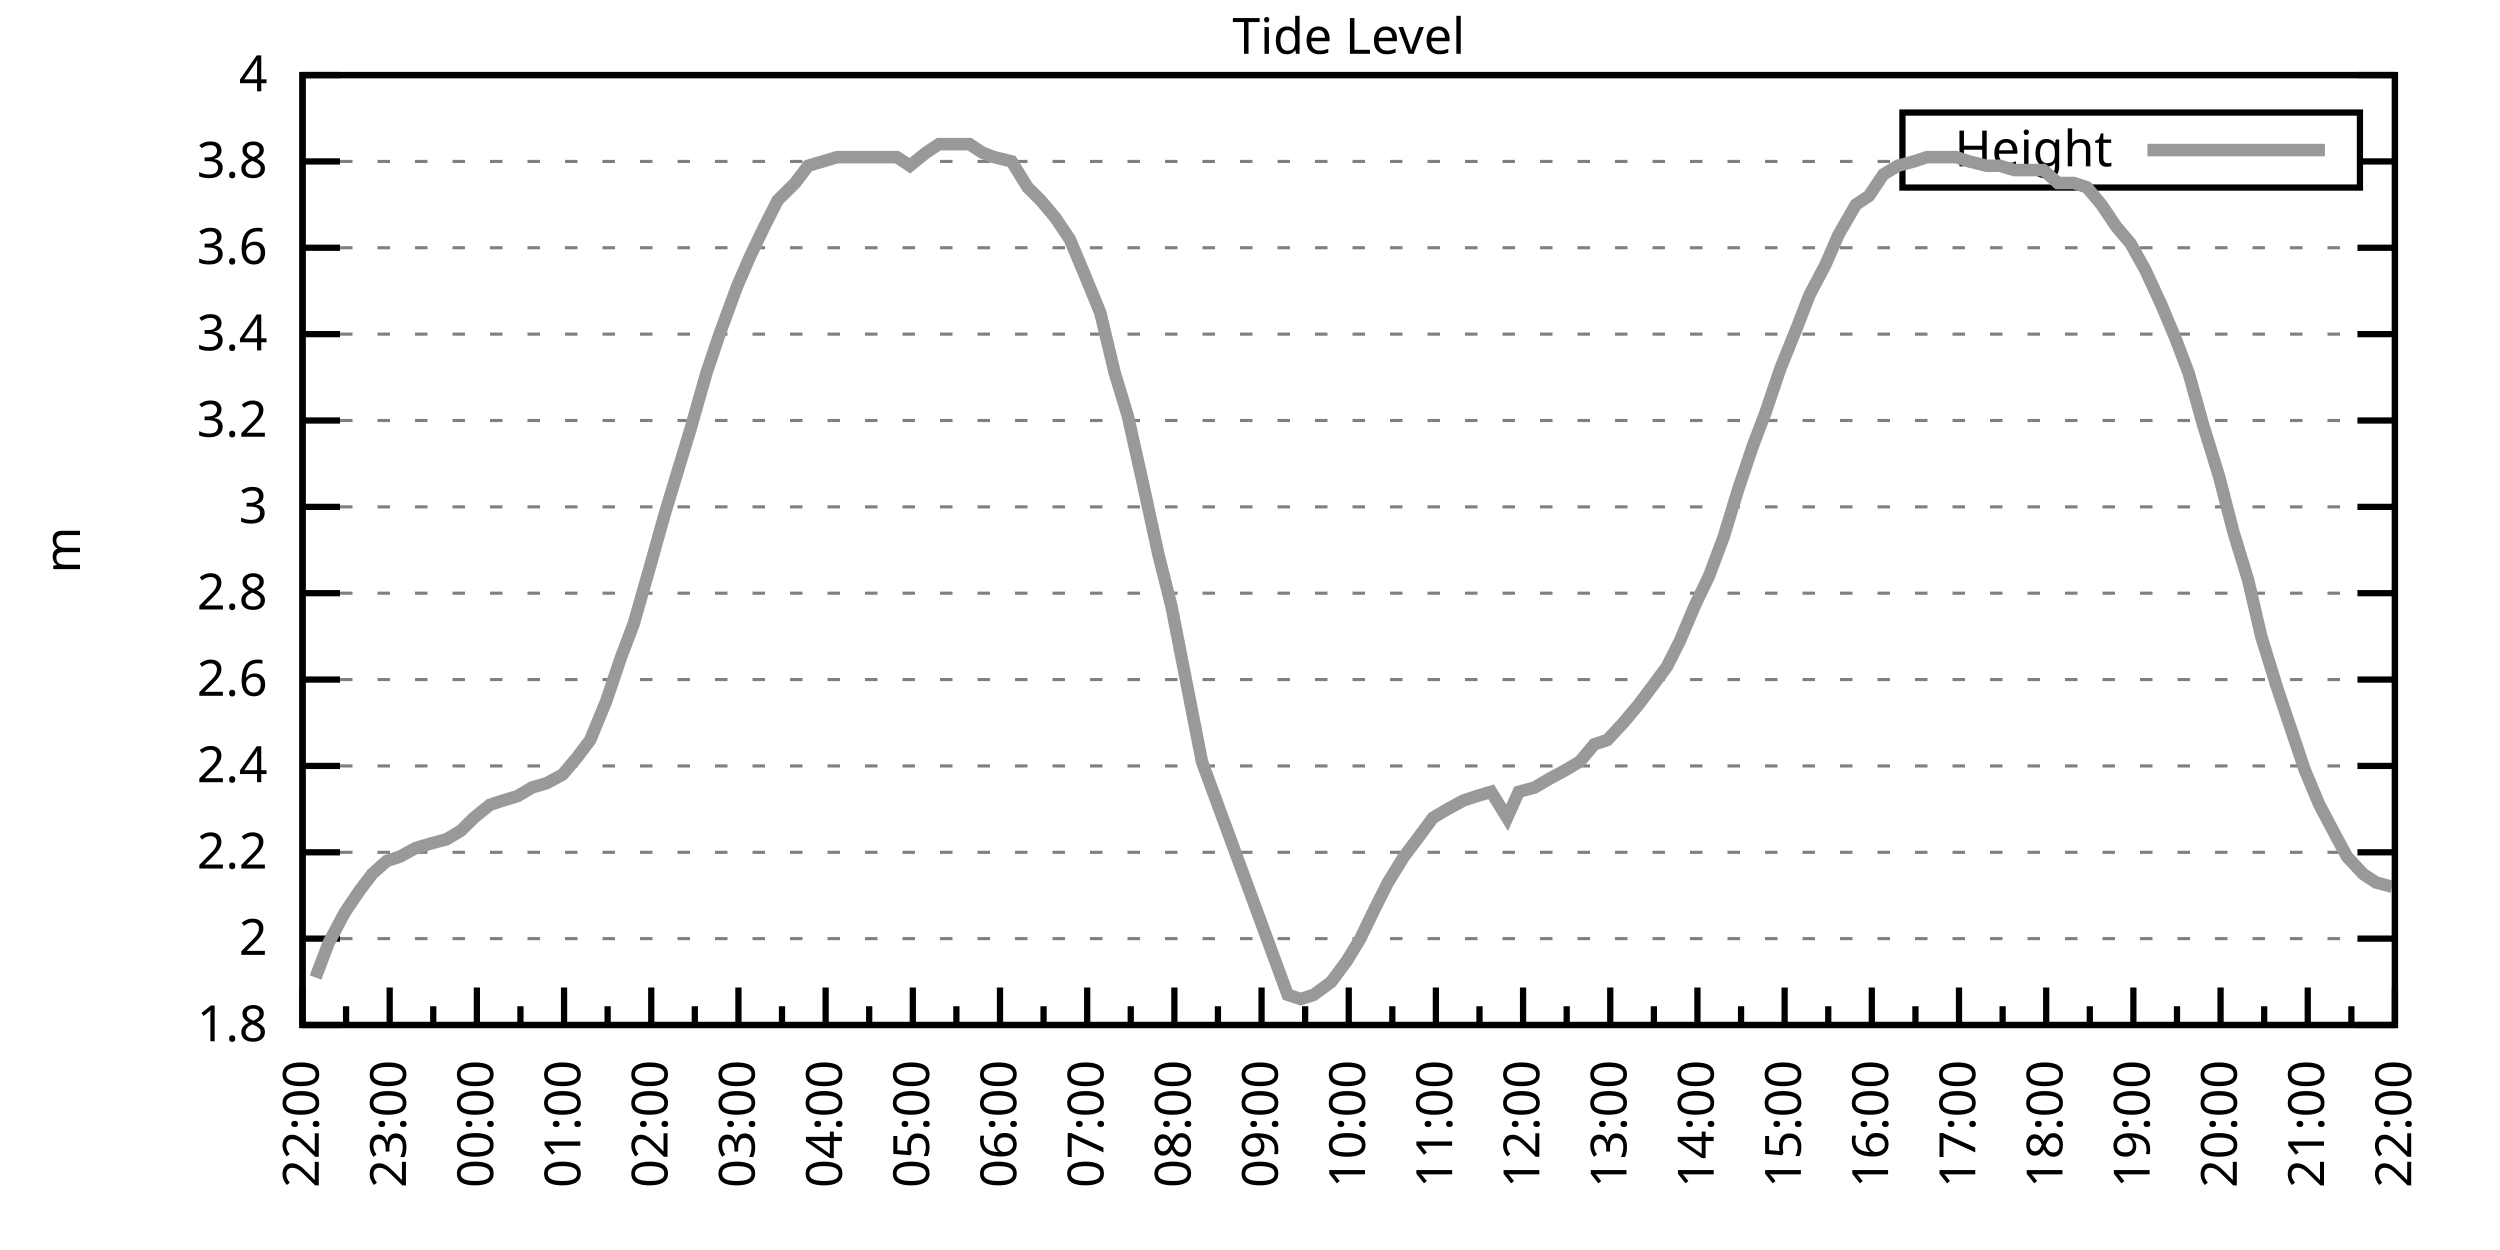
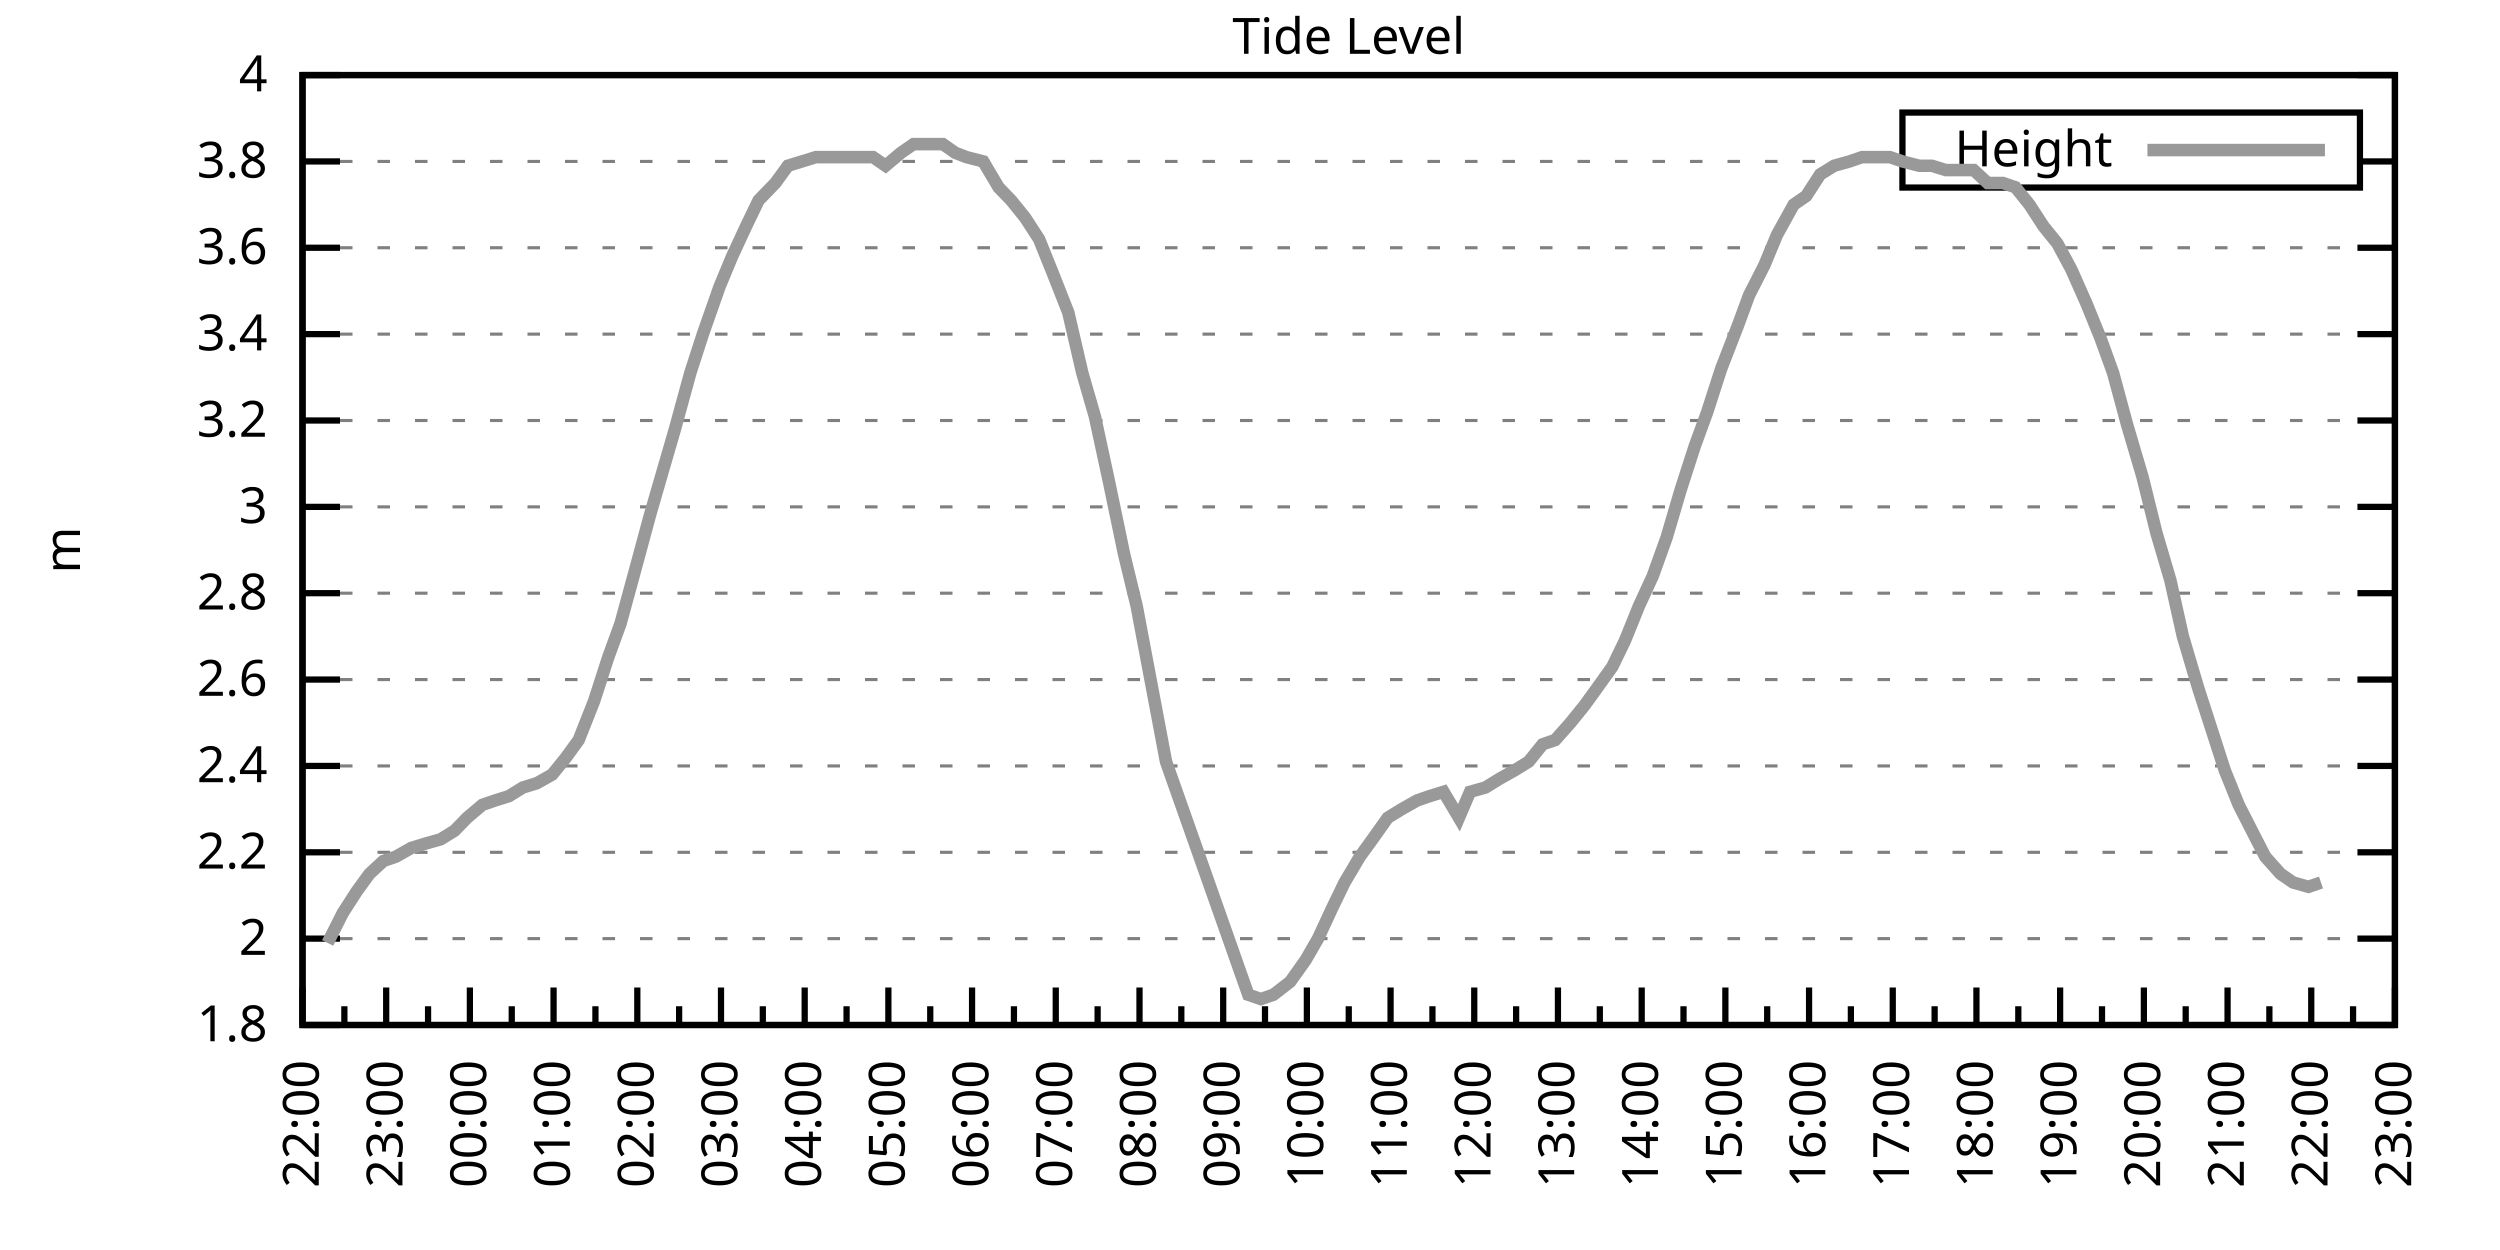
<svg xmlns="http://www.w3.org/2000/svg" xmlns:xlink="http://www.w3.org/1999/xlink" width="400" height="200" viewBox="0 0 400 200">
  <g id="gnuplot_canvas">
    <rect x="0" y="0" width="400" height="200" fill="none" />
    <defs>
      <circle id="gpDot" r="0.5" stroke-width="0.5" stroke="currentColor" />
      <path id="gpPt0" stroke-width="0.333" stroke="currentColor" d="M-1,0 h2 M0,-1 v2" />
      <path id="gpPt1" stroke-width="0.333" stroke="currentColor" d="M-1,-1 L1,1 M1,-1 L-1,1" />
      <path id="gpPt2" stroke-width="0.333" stroke="currentColor" d="M-1,0 L1,0 M0,-1 L0,1 M-1,-1 L1,1 M-1,1 L1,-1" />
      <rect id="gpPt3" stroke-width="0.333" stroke="currentColor" x="-1" y="-1" width="2" height="2" />
      <rect id="gpPt4" stroke-width="0.333" stroke="currentColor" fill="currentColor" x="-1" y="-1" width="2" height="2" />
      <circle id="gpPt5" stroke-width="0.333" stroke="currentColor" cx="0" cy="0" r="1" />
      <use xlink:href="#gpPt5" id="gpPt6" fill="currentColor" stroke="none" />
      <path id="gpPt7" stroke-width="0.333" stroke="currentColor" d="M0,-1.33 L-1.33,0.67 L1.33,0.67 z" />
      <use xlink:href="#gpPt7" id="gpPt8" fill="currentColor" stroke="none" />
      <use xlink:href="#gpPt7" id="gpPt9" stroke="currentColor" transform="rotate(180)" />
      <use xlink:href="#gpPt9" id="gpPt10" fill="currentColor" stroke="none" />
      <use xlink:href="#gpPt3" id="gpPt11" stroke="currentColor" transform="rotate(45)" />
      <use xlink:href="#gpPt11" id="gpPt12" fill="currentColor" stroke="none" />
      <path id="gpPt13" stroke-width="0.333" stroke="currentColor" d="M0,1.330 L1.265,0.411 L0.782,-1.067 L-0.782,-1.076 L-1.265,0.411 z" />
      <use xlink:href="#gpPt13" id="gpPt14" fill="currentColor" stroke="none" />
      <filter id="textbox" filterUnits="objectBoundingBox" x="0" y="0" height="1" width="1">
        <feFlood flood-color="white" flood-opacity="1" result="bgnd" />
        <feComposite in="SourceGraphic" in2="bgnd" operator="atop" />
      </filter>
      <filter id="greybox" filterUnits="objectBoundingBox" x="0" y="0" height="1" width="1">
        <feFlood flood-color="lightgrey" flood-opacity="1" result="grey" />
        <feComposite in="SourceGraphic" in2="grey" operator="atop" />
      </filter>
    </defs>
    <g fill="none" color="white" stroke="currentColor" stroke-width="1.00" stroke-linecap="butt" stroke-linejoin="miter">
</g>
    <g fill="none" color="black" stroke="currentColor" stroke-width="1.00" stroke-linecap="butt" stroke-linejoin="miter">
      <g stroke="none" shape-rendering="crispEdges">
        <polygon fill="rgb(255, 255, 255)" points="48.40,164.00 383.18,164.00 383.18,12.02 48.40,12.02 " />
      </g>
    </g>
    <g fill="none" color="black" stroke="currentColor" stroke-width="1.00" stroke-linecap="butt" stroke-linejoin="miter">
</g>
    <g fill="none" color="black" stroke="black" stroke-width="0.50" stroke-linecap="butt" stroke-linejoin="miter">
</g>
    <g fill="none" color="gray" stroke="currentColor" stroke-width="0.50" stroke-linecap="butt" stroke-linejoin="miter">
      <path stroke="gray" stroke-dasharray="2,4" class="gridline" d="M48.40,164.00 L383.19,164.00  " />
    </g>
    <g fill="none" color="gray" stroke="gray" stroke-width="1.00" stroke-linecap="butt" stroke-linejoin="miter">
</g>
    <g fill="none" color="black" stroke="currentColor" stroke-width="1.00" stroke-linecap="butt" stroke-linejoin="miter">
      <path stroke="black" d="M48.40,164.00 L54.40,164.00 M383.19,164.00 L377.19,164.00  " />
      <g transform="translate(42.80,166.60)" stroke="none" fill="black" font-family="Sans" font-size="8.00" text-anchor="end">
        <text>
          <tspan font-family="Sans"> 1.8</tspan>
        </text>
      </g>
    </g>
    <g fill="none" color="black" stroke="currentColor" stroke-width="1.00" stroke-linecap="butt" stroke-linejoin="miter">
</g>
    <g fill="none" color="black" stroke="black" stroke-width="0.50" stroke-linecap="butt" stroke-linejoin="miter">
</g>
    <g fill="none" color="gray" stroke="currentColor" stroke-width="0.50" stroke-linecap="butt" stroke-linejoin="miter">
      <path stroke="gray" stroke-dasharray="2,4" class="gridline" d="M48.40,150.18 L383.19,150.18  " />
    </g>
    <g fill="none" color="gray" stroke="gray" stroke-width="1.00" stroke-linecap="butt" stroke-linejoin="miter">
</g>
    <g fill="none" color="black" stroke="currentColor" stroke-width="1.00" stroke-linecap="butt" stroke-linejoin="miter">
      <path stroke="black" d="M48.40,150.18 L54.40,150.18 M383.19,150.18 L377.19,150.18  " />
      <g transform="translate(42.80,152.78)" stroke="none" fill="black" font-family="Sans" font-size="8.00" text-anchor="end">
        <text>
          <tspan font-family="Sans"> 2</tspan>
        </text>
      </g>
    </g>
    <g fill="none" color="black" stroke="currentColor" stroke-width="1.00" stroke-linecap="butt" stroke-linejoin="miter">
</g>
    <g fill="none" color="black" stroke="black" stroke-width="0.50" stroke-linecap="butt" stroke-linejoin="miter">
</g>
    <g fill="none" color="gray" stroke="currentColor" stroke-width="0.50" stroke-linecap="butt" stroke-linejoin="miter">
      <path stroke="gray" stroke-dasharray="2,4" class="gridline" d="M48.40,136.37 L383.19,136.37  " />
    </g>
    <g fill="none" color="gray" stroke="gray" stroke-width="1.00" stroke-linecap="butt" stroke-linejoin="miter">
</g>
    <g fill="none" color="black" stroke="currentColor" stroke-width="1.00" stroke-linecap="butt" stroke-linejoin="miter">
      <path stroke="black" d="M48.40,136.37 L54.40,136.37 M383.19,136.37 L377.19,136.37  " />
      <g transform="translate(42.80,138.97)" stroke="none" fill="black" font-family="Sans" font-size="8.00" text-anchor="end">
        <text>
          <tspan font-family="Sans"> 2.2</tspan>
        </text>
      </g>
    </g>
    <g fill="none" color="black" stroke="currentColor" stroke-width="1.00" stroke-linecap="butt" stroke-linejoin="miter">
</g>
    <g fill="none" color="black" stroke="black" stroke-width="0.50" stroke-linecap="butt" stroke-linejoin="miter">
</g>
    <g fill="none" color="gray" stroke="currentColor" stroke-width="0.50" stroke-linecap="butt" stroke-linejoin="miter">
      <path stroke="gray" stroke-dasharray="2,4" class="gridline" d="M48.40,122.55 L383.19,122.55  " />
    </g>
    <g fill="none" color="gray" stroke="gray" stroke-width="1.00" stroke-linecap="butt" stroke-linejoin="miter">
</g>
    <g fill="none" color="black" stroke="currentColor" stroke-width="1.00" stroke-linecap="butt" stroke-linejoin="miter">
      <path stroke="black" d="M48.40,122.55 L54.40,122.55 M383.19,122.55 L377.19,122.55  " />
      <g transform="translate(42.80,125.15)" stroke="none" fill="black" font-family="Sans" font-size="8.00" text-anchor="end">
        <text>
          <tspan font-family="Sans"> 2.4</tspan>
        </text>
      </g>
    </g>
    <g fill="none" color="black" stroke="currentColor" stroke-width="1.00" stroke-linecap="butt" stroke-linejoin="miter">
</g>
    <g fill="none" color="black" stroke="black" stroke-width="0.50" stroke-linecap="butt" stroke-linejoin="miter">
</g>
    <g fill="none" color="gray" stroke="currentColor" stroke-width="0.50" stroke-linecap="butt" stroke-linejoin="miter">
      <path stroke="gray" stroke-dasharray="2,4" class="gridline" d="M48.40,108.73 L383.19,108.73  " />
    </g>
    <g fill="none" color="gray" stroke="gray" stroke-width="1.00" stroke-linecap="butt" stroke-linejoin="miter">
</g>
    <g fill="none" color="black" stroke="currentColor" stroke-width="1.00" stroke-linecap="butt" stroke-linejoin="miter">
      <path stroke="black" d="M48.40,108.73 L54.40,108.73 M383.19,108.73 L377.19,108.73  " />
      <g transform="translate(42.80,111.33)" stroke="none" fill="black" font-family="Sans" font-size="8.00" text-anchor="end">
        <text>
          <tspan font-family="Sans"> 2.6</tspan>
        </text>
      </g>
    </g>
    <g fill="none" color="black" stroke="currentColor" stroke-width="1.00" stroke-linecap="butt" stroke-linejoin="miter">
</g>
    <g fill="none" color="black" stroke="black" stroke-width="0.50" stroke-linecap="butt" stroke-linejoin="miter">
</g>
    <g fill="none" color="gray" stroke="currentColor" stroke-width="0.50" stroke-linecap="butt" stroke-linejoin="miter">
      <path stroke="gray" stroke-dasharray="2,4" class="gridline" d="M48.40,94.91 L383.19,94.91  " />
    </g>
    <g fill="none" color="gray" stroke="gray" stroke-width="1.00" stroke-linecap="butt" stroke-linejoin="miter">
</g>
    <g fill="none" color="black" stroke="currentColor" stroke-width="1.00" stroke-linecap="butt" stroke-linejoin="miter">
      <path stroke="black" d="M48.40,94.91 L54.40,94.91 M383.19,94.91 L377.19,94.91  " />
      <g transform="translate(42.80,97.51)" stroke="none" fill="black" font-family="Sans" font-size="8.00" text-anchor="end">
        <text>
          <tspan font-family="Sans"> 2.8</tspan>
        </text>
      </g>
    </g>
    <g fill="none" color="black" stroke="currentColor" stroke-width="1.00" stroke-linecap="butt" stroke-linejoin="miter">
</g>
    <g fill="none" color="black" stroke="black" stroke-width="0.50" stroke-linecap="butt" stroke-linejoin="miter">
</g>
    <g fill="none" color="gray" stroke="currentColor" stroke-width="0.50" stroke-linecap="butt" stroke-linejoin="miter">
      <path stroke="gray" stroke-dasharray="2,4" class="gridline" d="M48.40,81.10 L383.19,81.10  " />
    </g>
    <g fill="none" color="gray" stroke="gray" stroke-width="1.00" stroke-linecap="butt" stroke-linejoin="miter">
</g>
    <g fill="none" color="black" stroke="currentColor" stroke-width="1.00" stroke-linecap="butt" stroke-linejoin="miter">
      <path stroke="black" d="M48.40,81.10 L54.40,81.10 M383.19,81.10 L377.19,81.10  " />
      <g transform="translate(42.80,83.70)" stroke="none" fill="black" font-family="Sans" font-size="8.00" text-anchor="end">
        <text>
          <tspan font-family="Sans"> 3</tspan>
        </text>
      </g>
    </g>
    <g fill="none" color="black" stroke="currentColor" stroke-width="1.00" stroke-linecap="butt" stroke-linejoin="miter">
</g>
    <g fill="none" color="black" stroke="black" stroke-width="0.50" stroke-linecap="butt" stroke-linejoin="miter">
</g>
    <g fill="none" color="gray" stroke="currentColor" stroke-width="0.50" stroke-linecap="butt" stroke-linejoin="miter">
      <path stroke="gray" stroke-dasharray="2,4" class="gridline" d="M48.40,67.28 L383.19,67.28  " />
    </g>
    <g fill="none" color="gray" stroke="gray" stroke-width="1.00" stroke-linecap="butt" stroke-linejoin="miter">
</g>
    <g fill="none" color="black" stroke="currentColor" stroke-width="1.00" stroke-linecap="butt" stroke-linejoin="miter">
      <path stroke="black" d="M48.40,67.28 L54.40,67.28 M383.19,67.28 L377.19,67.28  " />
      <g transform="translate(42.80,69.88)" stroke="none" fill="black" font-family="Sans" font-size="8.00" text-anchor="end">
        <text>
          <tspan font-family="Sans"> 3.2</tspan>
        </text>
      </g>
    </g>
    <g fill="none" color="black" stroke="currentColor" stroke-width="1.00" stroke-linecap="butt" stroke-linejoin="miter">
</g>
    <g fill="none" color="black" stroke="black" stroke-width="0.50" stroke-linecap="butt" stroke-linejoin="miter">
</g>
    <g fill="none" color="gray" stroke="currentColor" stroke-width="0.50" stroke-linecap="butt" stroke-linejoin="miter">
      <path stroke="gray" stroke-dasharray="2,4" class="gridline" d="M48.40,53.46 L383.19,53.46  " />
    </g>
    <g fill="none" color="gray" stroke="gray" stroke-width="1.00" stroke-linecap="butt" stroke-linejoin="miter">
</g>
    <g fill="none" color="black" stroke="currentColor" stroke-width="1.00" stroke-linecap="butt" stroke-linejoin="miter">
      <path stroke="black" d="M48.40,53.46 L54.40,53.46 M383.19,53.46 L377.19,53.46  " />
      <g transform="translate(42.80,56.06)" stroke="none" fill="black" font-family="Sans" font-size="8.00" text-anchor="end">
        <text>
          <tspan font-family="Sans"> 3.4</tspan>
        </text>
      </g>
    </g>
    <g fill="none" color="black" stroke="currentColor" stroke-width="1.00" stroke-linecap="butt" stroke-linejoin="miter">
</g>
    <g fill="none" color="black" stroke="black" stroke-width="0.50" stroke-linecap="butt" stroke-linejoin="miter">
</g>
    <g fill="none" color="gray" stroke="currentColor" stroke-width="0.50" stroke-linecap="butt" stroke-linejoin="miter">
      <path stroke="gray" stroke-dasharray="2,4" class="gridline" d="M48.40,39.64 L383.19,39.64  " />
    </g>
    <g fill="none" color="gray" stroke="gray" stroke-width="1.00" stroke-linecap="butt" stroke-linejoin="miter">
</g>
    <g fill="none" color="black" stroke="currentColor" stroke-width="1.00" stroke-linecap="butt" stroke-linejoin="miter">
      <path stroke="black" d="M48.40,39.64 L54.40,39.64 M383.19,39.64 L377.19,39.64  " />
      <g transform="translate(42.80,42.24)" stroke="none" fill="black" font-family="Sans" font-size="8.00" text-anchor="end">
        <text>
          <tspan font-family="Sans"> 3.6</tspan>
        </text>
      </g>
    </g>
    <g fill="none" color="black" stroke="currentColor" stroke-width="1.00" stroke-linecap="butt" stroke-linejoin="miter">
</g>
    <g fill="none" color="black" stroke="black" stroke-width="0.50" stroke-linecap="butt" stroke-linejoin="miter">
</g>
    <g fill="none" color="gray" stroke="currentColor" stroke-width="0.50" stroke-linecap="butt" stroke-linejoin="miter">
      <path stroke="gray" stroke-dasharray="2,4" class="gridline" d="M48.40,25.83 L304.39,25.83 M377.59,25.83 L383.19,25.83  " />
    </g>
    <g fill="none" color="gray" stroke="gray" stroke-width="1.00" stroke-linecap="butt" stroke-linejoin="miter">
</g>
    <g fill="none" color="black" stroke="currentColor" stroke-width="1.00" stroke-linecap="butt" stroke-linejoin="miter">
      <path stroke="black" d="M48.40,25.83 L54.40,25.83 M383.19,25.83 L377.19,25.83  " />
      <g transform="translate(42.80,28.43)" stroke="none" fill="black" font-family="Sans" font-size="8.00" text-anchor="end">
        <text>
          <tspan font-family="Sans"> 3.8</tspan>
        </text>
      </g>
    </g>
    <g fill="none" color="black" stroke="currentColor" stroke-width="1.00" stroke-linecap="butt" stroke-linejoin="miter">
</g>
    <g fill="none" color="black" stroke="black" stroke-width="0.50" stroke-linecap="butt" stroke-linejoin="miter">
</g>
    <g fill="none" color="gray" stroke="currentColor" stroke-width="0.50" stroke-linecap="butt" stroke-linejoin="miter">
      <path stroke="gray" stroke-dasharray="2,4" class="gridline" d="M48.40,12.01 L383.19,12.01  " />
    </g>
    <g fill="none" color="gray" stroke="gray" stroke-width="1.00" stroke-linecap="butt" stroke-linejoin="miter">
</g>
    <g fill="none" color="black" stroke="currentColor" stroke-width="1.00" stroke-linecap="butt" stroke-linejoin="miter">
      <path stroke="black" d="M48.40,12.01 L54.40,12.01 M383.19,12.01 L377.19,12.01  " />
      <g transform="translate(42.80,14.61)" stroke="none" fill="black" font-family="Sans" font-size="8.00" text-anchor="end">
        <text>
          <tspan font-family="Sans"> 4</tspan>
        </text>
      </g>
    </g>
    <g fill="none" color="black" stroke="currentColor" stroke-width="1.00" stroke-linecap="butt" stroke-linejoin="miter">
      <path stroke="black" d="M48.40,164.00 L48.40,158.00  " />
      <g transform="translate(51.00,169.60) rotate(270)" stroke="none" fill="black" font-family="Sans" font-size="8.00" text-anchor="end">
        <text>
          <tspan font-family="Sans">22:00</tspan>
        </text>
      </g>
    </g>
    <g fill="none" color="black" stroke="currentColor" stroke-width="1.00" stroke-linecap="butt" stroke-linejoin="miter">
-       <path stroke="black" d="M55.37,164.00 L55.37,161.00 M62.35,164.00 L62.35,158.00  " />
-       <g transform="translate(64.95,169.60) rotate(270)" stroke="none" fill="black" font-family="Sans" font-size="8.00" text-anchor="end">
+       <path stroke="black" d="M55.10,164.00 L55.10,161.00 M61.79,164.00 L61.79,158.00  " />
+       <g transform="translate(64.39,169.60) rotate(270)" stroke="none" fill="black" font-family="Sans" font-size="8.00" text-anchor="end">
        <text>
          <tspan font-family="Sans">23:00</tspan>
        </text>
      </g>
    </g>
    <g fill="none" color="black" stroke="currentColor" stroke-width="1.00" stroke-linecap="butt" stroke-linejoin="miter">
-       <path stroke="black" d="M69.32,164.00 L69.32,161.00 M76.30,164.00 L76.30,158.00  " />
-       <g transform="translate(78.90,169.60) rotate(270)" stroke="none" fill="black" font-family="Sans" font-size="8.00" text-anchor="end">
+       <path stroke="black" d="M68.49,164.00 L68.49,161.00 M75.18,164.00 L75.18,158.00  " />
+       <g transform="translate(77.78,169.60) rotate(270)" stroke="none" fill="black" font-family="Sans" font-size="8.00" text-anchor="end">
        <text>
          <tspan font-family="Sans">00:00</tspan>
        </text>
      </g>
    </g>
    <g fill="none" color="black" stroke="currentColor" stroke-width="1.00" stroke-linecap="butt" stroke-linejoin="miter">
-       <path stroke="black" d="M83.27,164.00 L83.27,161.00 M90.25,164.00 L90.25,158.00  " />
-       <g transform="translate(92.85,169.60) rotate(270)" stroke="none" fill="black" font-family="Sans" font-size="8.00" text-anchor="end">
+       <path stroke="black" d="M81.88,164.00 L81.88,161.00 M88.57,164.00 L88.57,158.00  " />
+       <g transform="translate(91.17,169.60) rotate(270)" stroke="none" fill="black" font-family="Sans" font-size="8.00" text-anchor="end">
        <text>
          <tspan font-family="Sans">01:00</tspan>
        </text>
      </g>
    </g>
    <g fill="none" color="black" stroke="currentColor" stroke-width="1.00" stroke-linecap="butt" stroke-linejoin="miter">
-       <path stroke="black" d="M97.22,164.00 L97.22,161.00 M104.20,164.00 L104.20,158.00  " />
-       <g transform="translate(106.80,169.60) rotate(270)" stroke="none" fill="black" font-family="Sans" font-size="8.00" text-anchor="end">
+       <path stroke="black" d="M95.27,164.00 L95.27,161.00 M101.97,164.00 L101.97,158.00  " />
+       <g transform="translate(104.57,169.60) rotate(270)" stroke="none" fill="black" font-family="Sans" font-size="8.00" text-anchor="end">
        <text>
          <tspan font-family="Sans">02:00</tspan>
        </text>
      </g>
    </g>
    <g fill="none" color="black" stroke="currentColor" stroke-width="1.00" stroke-linecap="butt" stroke-linejoin="miter">
-       <path stroke="black" d="M111.17,164.00 L111.17,161.00 M118.15,164.00 L118.15,158.00  " />
-       <g transform="translate(120.75,169.60) rotate(270)" stroke="none" fill="black" font-family="Sans" font-size="8.00" text-anchor="end">
+       <path stroke="black" d="M108.66,164.00 L108.66,161.00 M115.36,164.00 L115.36,158.00  " />
+       <g transform="translate(117.96,169.60) rotate(270)" stroke="none" fill="black" font-family="Sans" font-size="8.00" text-anchor="end">
        <text>
          <tspan font-family="Sans">03:00</tspan>
        </text>
      </g>
    </g>
    <g fill="none" color="black" stroke="currentColor" stroke-width="1.00" stroke-linecap="butt" stroke-linejoin="miter">
-       <path stroke="black" d="M125.12,164.00 L125.12,161.00 M132.10,164.00 L132.10,158.00  " />
-       <g transform="translate(134.70,169.60) rotate(270)" stroke="none" fill="black" font-family="Sans" font-size="8.00" text-anchor="end">
+       <path stroke="black" d="M122.05,164.00 L122.05,161.00 M128.75,164.00 L128.75,158.00  " />
+       <g transform="translate(131.35,169.60) rotate(270)" stroke="none" fill="black" font-family="Sans" font-size="8.00" text-anchor="end">
        <text>
          <tspan font-family="Sans">04:00</tspan>
        </text>
      </g>
    </g>
    <g fill="none" color="black" stroke="currentColor" stroke-width="1.00" stroke-linecap="butt" stroke-linejoin="miter">
-       <path stroke="black" d="M139.07,164.00 L139.07,161.00 M146.05,164.00 L146.05,158.00  " />
-       <g transform="translate(148.65,169.60) rotate(270)" stroke="none" fill="black" font-family="Sans" font-size="8.00" text-anchor="end">
+       <path stroke="black" d="M135.45,164.00 L135.45,161.00 M142.14,164.00 L142.14,158.00  " />
+       <g transform="translate(144.74,169.60) rotate(270)" stroke="none" fill="black" font-family="Sans" font-size="8.00" text-anchor="end">
        <text>
          <tspan font-family="Sans">05:00</tspan>
        </text>
      </g>
    </g>
    <g fill="none" color="black" stroke="currentColor" stroke-width="1.00" stroke-linecap="butt" stroke-linejoin="miter">
-       <path stroke="black" d="M153.02,164.00 L153.02,161.00 M160.00,164.00 L160.00,158.00  " />
-       <g transform="translate(162.60,169.60) rotate(270)" stroke="none" fill="black" font-family="Sans" font-size="8.00" text-anchor="end">
+       <path stroke="black" d="M148.84,164.00 L148.84,161.00 M155.53,164.00 L155.53,158.00  " />
+       <g transform="translate(158.13,169.60) rotate(270)" stroke="none" fill="black" font-family="Sans" font-size="8.00" text-anchor="end">
        <text>
          <tspan font-family="Sans">06:00</tspan>
        </text>
      </g>
    </g>
    <g fill="none" color="black" stroke="currentColor" stroke-width="1.00" stroke-linecap="butt" stroke-linejoin="miter">
-       <path stroke="black" d="M166.97,164.00 L166.97,161.00 M173.95,164.00 L173.95,158.00  " />
-       <g transform="translate(176.55,169.60) rotate(270)" stroke="none" fill="black" font-family="Sans" font-size="8.00" text-anchor="end">
+       <path stroke="black" d="M162.23,164.00 L162.23,161.00 M168.92,164.00 L168.92,158.00  " />
+       <g transform="translate(171.52,169.60) rotate(270)" stroke="none" fill="black" font-family="Sans" font-size="8.00" text-anchor="end">
        <text>
          <tspan font-family="Sans">07:00</tspan>
        </text>
      </g>
    </g>
    <g fill="none" color="black" stroke="currentColor" stroke-width="1.00" stroke-linecap="butt" stroke-linejoin="miter">
-       <path stroke="black" d="M180.92,164.00 L180.92,161.00 M187.90,164.00 L187.90,158.00  " />
-       <g transform="translate(190.50,169.60) rotate(270)" stroke="none" fill="black" font-family="Sans" font-size="8.00" text-anchor="end">
+       <path stroke="black" d="M175.62,164.00 L175.62,161.00 M182.32,164.00 L182.32,158.00  " />
+       <g transform="translate(184.92,169.60) rotate(270)" stroke="none" fill="black" font-family="Sans" font-size="8.00" text-anchor="end">
        <text>
          <tspan font-family="Sans">08:00</tspan>
        </text>
      </g>
    </g>
    <g fill="none" color="black" stroke="currentColor" stroke-width="1.00" stroke-linecap="butt" stroke-linejoin="miter">
-       <path stroke="black" d="M194.87,164.00 L194.87,161.00 M201.85,164.00 L201.85,158.00  " />
-       <g transform="translate(204.45,169.60) rotate(270)" stroke="none" fill="black" font-family="Sans" font-size="8.00" text-anchor="end">
+       <path stroke="black" d="M189.01,164.00 L189.01,161.00 M195.71,164.00 L195.71,158.00  " />
+       <g transform="translate(198.31,169.60) rotate(270)" stroke="none" fill="black" font-family="Sans" font-size="8.00" text-anchor="end">
        <text>
          <tspan font-family="Sans">09:00</tspan>
        </text>
      </g>
    </g>
    <g fill="none" color="black" stroke="currentColor" stroke-width="1.00" stroke-linecap="butt" stroke-linejoin="miter">
-       <path stroke="black" d="M208.82,164.00 L208.82,161.00 M215.80,164.00 L215.80,158.00  " />
-       <g transform="translate(218.40,169.60) rotate(270)" stroke="none" fill="black" font-family="Sans" font-size="8.00" text-anchor="end">
+       <path stroke="black" d="M202.40,164.00 L202.40,161.00 M209.10,164.00 L209.10,158.00  " />
+       <g transform="translate(211.70,169.60) rotate(270)" stroke="none" fill="black" font-family="Sans" font-size="8.00" text-anchor="end">
        <text>
          <tspan font-family="Sans">10:00</tspan>
        </text>
      </g>
    </g>
    <g fill="none" color="black" stroke="currentColor" stroke-width="1.00" stroke-linecap="butt" stroke-linejoin="miter">
-       <path stroke="black" d="M222.77,164.00 L222.77,161.00 M229.74,164.00 L229.74,158.00  " />
-       <g transform="translate(232.34,169.60) rotate(270)" stroke="none" fill="black" font-family="Sans" font-size="8.00" text-anchor="end">
+       <path stroke="black" d="M215.80,164.00 L215.80,161.00 M222.49,164.00 L222.49,158.00  " />
+       <g transform="translate(225.09,169.60) rotate(270)" stroke="none" fill="black" font-family="Sans" font-size="8.00" text-anchor="end">
        <text>
          <tspan font-family="Sans">11:00</tspan>
        </text>
      </g>
    </g>
    <g fill="none" color="black" stroke="currentColor" stroke-width="1.00" stroke-linecap="butt" stroke-linejoin="miter">
-       <path stroke="black" d="M236.72,164.00 L236.72,161.00 M243.69,164.00 L243.69,158.00  " />
-       <g transform="translate(246.29,169.60) rotate(270)" stroke="none" fill="black" font-family="Sans" font-size="8.00" text-anchor="end">
+       <path stroke="black" d="M229.19,164.00 L229.19,161.00 M235.88,164.00 L235.88,158.00  " />
+       <g transform="translate(238.48,169.60) rotate(270)" stroke="none" fill="black" font-family="Sans" font-size="8.00" text-anchor="end">
        <text>
          <tspan font-family="Sans">12:00</tspan>
        </text>
      </g>
    </g>
    <g fill="none" color="black" stroke="currentColor" stroke-width="1.00" stroke-linecap="butt" stroke-linejoin="miter">
-       <path stroke="black" d="M250.67,164.00 L250.67,161.00 M257.64,164.00 L257.64,158.00  " />
-       <g transform="translate(260.24,169.60) rotate(270)" stroke="none" fill="black" font-family="Sans" font-size="8.00" text-anchor="end">
+       <path stroke="black" d="M242.58,164.00 L242.58,161.00 M249.27,164.00 L249.27,158.00  " />
+       <g transform="translate(251.87,169.60) rotate(270)" stroke="none" fill="black" font-family="Sans" font-size="8.00" text-anchor="end">
        <text>
          <tspan font-family="Sans">13:00</tspan>
        </text>
      </g>
    </g>
    <g fill="none" color="black" stroke="currentColor" stroke-width="1.00" stroke-linecap="butt" stroke-linejoin="miter">
-       <path stroke="black" d="M264.62,164.00 L264.62,161.00 M271.59,164.00 L271.59,158.00  " />
-       <g transform="translate(274.19,169.60) rotate(270)" stroke="none" fill="black" font-family="Sans" font-size="8.00" text-anchor="end">
+       <path stroke="black" d="M255.97,164.00 L255.97,161.00 M262.67,164.00 L262.67,158.00  " />
+       <g transform="translate(265.27,169.60) rotate(270)" stroke="none" fill="black" font-family="Sans" font-size="8.00" text-anchor="end">
        <text>
          <tspan font-family="Sans">14:00</tspan>
        </text>
      </g>
    </g>
    <g fill="none" color="black" stroke="currentColor" stroke-width="1.00" stroke-linecap="butt" stroke-linejoin="miter">
-       <path stroke="black" d="M278.57,164.00 L278.57,161.00 M285.54,164.00 L285.54,158.00  " />
-       <g transform="translate(288.14,169.60) rotate(270)" stroke="none" fill="black" font-family="Sans" font-size="8.00" text-anchor="end">
+       <path stroke="black" d="M269.36,164.00 L269.36,161.00 M276.06,164.00 L276.06,158.00  " />
+       <g transform="translate(278.66,169.60) rotate(270)" stroke="none" fill="black" font-family="Sans" font-size="8.00" text-anchor="end">
        <text>
          <tspan font-family="Sans">15:00</tspan>
        </text>
      </g>
    </g>
    <g fill="none" color="black" stroke="currentColor" stroke-width="1.00" stroke-linecap="butt" stroke-linejoin="miter">
-       <path stroke="black" d="M292.52,164.00 L292.52,161.00 M299.49,164.00 L299.49,158.00  " />
-       <g transform="translate(302.09,169.60) rotate(270)" stroke="none" fill="black" font-family="Sans" font-size="8.00" text-anchor="end">
+       <path stroke="black" d="M282.75,164.00 L282.75,161.00 M289.45,164.00 L289.45,158.00  " />
+       <g transform="translate(292.05,169.60) rotate(270)" stroke="none" fill="black" font-family="Sans" font-size="8.00" text-anchor="end">
        <text>
          <tspan font-family="Sans">16:00</tspan>
        </text>
      </g>
    </g>
    <g fill="none" color="black" stroke="currentColor" stroke-width="1.00" stroke-linecap="butt" stroke-linejoin="miter">
-       <path stroke="black" d="M306.47,164.00 L306.47,161.00 M313.44,164.00 L313.44,158.00  " />
-       <g transform="translate(316.04,169.60) rotate(270)" stroke="none" fill="black" font-family="Sans" font-size="8.00" text-anchor="end">
+       <path stroke="black" d="M296.14,164.00 L296.14,161.00 M302.84,164.00 L302.84,158.00  " />
+       <g transform="translate(305.44,169.60) rotate(270)" stroke="none" fill="black" font-family="Sans" font-size="8.00" text-anchor="end">
        <text>
          <tspan font-family="Sans">17:00</tspan>
        </text>
      </g>
    </g>
    <g fill="none" color="black" stroke="currentColor" stroke-width="1.00" stroke-linecap="butt" stroke-linejoin="miter">
-       <path stroke="black" d="M320.42,164.00 L320.42,161.00 M327.39,164.00 L327.39,158.00  " />
-       <g transform="translate(329.99,169.60) rotate(270)" stroke="none" fill="black" font-family="Sans" font-size="8.00" text-anchor="end">
+       <path stroke="black" d="M309.54,164.00 L309.54,161.00 M316.23,164.00 L316.23,158.00  " />
+       <g transform="translate(318.83,169.60) rotate(270)" stroke="none" fill="black" font-family="Sans" font-size="8.00" text-anchor="end">
        <text>
          <tspan font-family="Sans">18:00</tspan>
        </text>
      </g>
    </g>
    <g fill="none" color="black" stroke="currentColor" stroke-width="1.00" stroke-linecap="butt" stroke-linejoin="miter">
-       <path stroke="black" d="M334.37,164.00 L334.37,161.00 M341.34,164.00 L341.34,158.00  " />
-       <g transform="translate(343.94,169.60) rotate(270)" stroke="none" fill="black" font-family="Sans" font-size="8.00" text-anchor="end">
+       <path stroke="black" d="M322.93,164.00 L322.93,161.00 M329.62,164.00 L329.62,158.00  " />
+       <g transform="translate(332.22,169.60) rotate(270)" stroke="none" fill="black" font-family="Sans" font-size="8.00" text-anchor="end">
        <text>
          <tspan font-family="Sans">19:00</tspan>
        </text>
      </g>
    </g>
    <g fill="none" color="black" stroke="currentColor" stroke-width="1.00" stroke-linecap="butt" stroke-linejoin="miter">
-       <path stroke="black" d="M348.32,164.00 L348.32,161.00 M355.29,164.00 L355.29,158.00  " />
-       <g transform="translate(357.89,169.60) rotate(270)" stroke="none" fill="black" font-family="Sans" font-size="8.00" text-anchor="end">
+       <path stroke="black" d="M336.32,164.00 L336.32,161.00 M343.02,164.00 L343.02,158.00  " />
+       <g transform="translate(345.62,169.60) rotate(270)" stroke="none" fill="black" font-family="Sans" font-size="8.00" text-anchor="end">
        <text>
          <tspan font-family="Sans">20:00</tspan>
        </text>
      </g>
    </g>
    <g fill="none" color="black" stroke="currentColor" stroke-width="1.00" stroke-linecap="butt" stroke-linejoin="miter">
-       <path stroke="black" d="M362.27,164.00 L362.27,161.00 M369.24,164.00 L369.24,158.00  " />
-       <g transform="translate(371.84,169.60) rotate(270)" stroke="none" fill="black" font-family="Sans" font-size="8.00" text-anchor="end">
+       <path stroke="black" d="M349.71,164.00 L349.71,161.00 M356.41,164.00 L356.41,158.00  " />
+       <g transform="translate(359.01,169.60) rotate(270)" stroke="none" fill="black" font-family="Sans" font-size="8.00" text-anchor="end">
        <text>
          <tspan font-family="Sans">21:00</tspan>
        </text>
      </g>
    </g>
    <g fill="none" color="black" stroke="currentColor" stroke-width="1.00" stroke-linecap="butt" stroke-linejoin="miter">
-       <path stroke="black" d="M376.22,164.00 L376.22,161.00 M383.19,164.00 L383.19,158.00  " />
+       <path stroke="black" d="M363.10,164.00 L363.10,161.00 M369.80,164.00 L369.80,158.00  " />
+       <g transform="translate(372.40,169.60) rotate(270)" stroke="none" fill="black" font-family="Sans" font-size="8.00" text-anchor="end">
+         <text>
+           <tspan font-family="Sans">22:00</tspan>
+         </text>
+       </g>
+     </g>
+     <g fill="none" color="black" stroke="currentColor" stroke-width="1.00" stroke-linecap="butt" stroke-linejoin="miter">
+       <path stroke="black" d="M376.49,164.00 L376.49,161.00 M383.19,164.00 L383.19,158.00  " />
      <g transform="translate(385.79,169.60) rotate(270)" stroke="none" fill="black" font-family="Sans" font-size="8.00" text-anchor="end">
        <text>
-           <tspan font-family="Sans">22:00</tspan>
+           <tspan font-family="Sans">23:00</tspan>
        </text>
      </g>
    </g>
    <g fill="none" color="black" stroke="currentColor" stroke-width="1.00" stroke-linecap="butt" stroke-linejoin="miter">
</g>
    <g fill="none" color="black" stroke="currentColor" stroke-width="1.00" stroke-linecap="butt" stroke-linejoin="miter">
      <path stroke="black" d="M48.40,12.01 L48.40,164.00 L383.19,164.00 L383.19,12.01 L48.40,12.01 Z  " />
    </g>
    <g fill="none" color="black" stroke="currentColor" stroke-width="1.00" stroke-linecap="butt" stroke-linejoin="miter">
      <g transform="translate(12.80,88.01) rotate(270)" stroke="none" fill="black" font-family="Sans" font-size="8.00" text-anchor="middle">
        <text>
          <tspan font-family="Sans">m</tspan>
        </text>
      </g>
    </g>
    <g fill="none" color="black" stroke="currentColor" stroke-width="1.00" stroke-linecap="butt" stroke-linejoin="miter">
</g>
    <g fill="none" color="black" stroke="currentColor" stroke-width="1.00" stroke-linecap="butt" stroke-linejoin="miter">
      <path stroke="black" d="M304.39,30.01 L304.39,18.01 L377.59,18.01 L377.59,30.01 L304.39,30.01 Z  " />
    </g>
    <g id="Tide_level_plot_1">
      <g fill="none" color="white" stroke="black" stroke-width="2.00" stroke-linecap="butt" stroke-linejoin="miter">
</g>
      <g fill="none" color="black" stroke="currentColor" stroke-width="2.00" stroke-linecap="butt" stroke-linejoin="miter">
        <g transform="translate(337.99,26.61)" stroke="none" fill="black" font-family="Sans" font-size="8.00" text-anchor="end">
          <text>
            <tspan font-family="Sans">Height</tspan>
          </text>
        </g>
      </g>
      <g fill="none" color="black" stroke="currentColor" stroke-width="2.00" stroke-linecap="butt" stroke-linejoin="miter">
-         <path stroke="rgb(153, 153, 153)" d="M343.59,24.01 L371.99,24.01 M50.49,156.40 L52.58,150.87 L55.14,146.04 L57.47,142.58 L59.56,139.82 L61.88,137.75   L63.98,137.06 L66.53,135.67 L68.86,134.98 L71.42,134.29 L73.74,132.91 L75.83,130.84 L78.39,128.77 L80.48,128.08   L82.81,127.38 L85.13,126.00 L87.46,125.31 L90.02,123.93 L92.34,121.17 L94.43,118.40 L96.99,112.19 L99.32,105.28   L101.41,99.75 L103.97,90.77 L106.29,82.48 L108.38,75.57 L110.48,68.66 L113.03,59.68 L115.13,53.46 L117.92,45.86   L120.01,41.03 L122.33,36.19 L124.43,32.05 L127.22,29.28 L129.31,26.52 L131.63,25.83 L133.96,25.14 L136.28,25.14   L138.61,25.14 L141.16,25.14 L143.49,25.14 L145.58,26.52 L148.14,24.45 L150.23,23.06 L152.56,23.06 L155.11,23.06   L157.21,24.45 L159.07,25.14 L161.86,25.83 L164.41,29.97 L166.51,32.05 L168.83,34.81 L171.16,38.26 L173.48,43.79   L176.04,50.01 L178.36,59.68 L180.46,66.59 L182.78,76.95 L185.34,88.70 L187.43,96.99 L192.31,121.86 L206.03,159.16   L208.12,159.85 L210.22,159.16 L213.01,157.09 L215.56,153.64 L217.65,150.18 L219.98,145.35 L222.07,141.20 L224.63,137.06   L226.72,134.29 L229.28,130.84 L231.60,129.46 L234.16,128.08 L236.25,127.38 L238.58,126.69 L241.14,130.84 L243.00,126.69   L245.55,126.00 L247.88,124.62 L250.44,123.24 L252.76,121.86 L255.09,119.09 L257.18,118.40 L259.74,115.64 L262.06,112.88   L264.15,110.11 L266.71,106.66 L268.80,102.51 L271.13,96.99 L273.45,92.15 L275.78,85.93 L278.10,78.33 L280.43,71.42   L282.52,65.90 L284.85,58.99 L287.64,52.08 L289.50,47.24 L292.05,42.41 L294.15,37.57 L296.94,32.74 L299.03,31.35   L301.35,27.90 L303.68,26.52 L306.23,25.83 L308.33,25.14 L310.88,25.14 L312.98,25.14 L315.07,25.83 L317.86,26.52   L319.95,26.52 L322.28,27.21 L324.60,27.21 L326.93,27.21 L329.25,29.28 L331.81,29.28 L333.90,29.97 L336.23,32.74   L338.55,36.19 L340.88,38.95 L343.20,43.10 L345.76,48.63 L348.08,54.15 L350.18,59.68 L352.50,67.97 L355.06,76.26   L357.38,85.24 L359.71,92.84 L361.80,101.82 L364.36,110.11 L366.45,116.33 L368.78,123.24 L371.10,128.77 L373.66,133.60   L375.52,137.06 L378.08,139.82 L380.17,141.20 L382.73,141.89  " />
+         <path stroke="rgb(153, 153, 153)" d="M343.59,24.01 L371.99,24.01 M52.42,150.87 L54.87,146.04 L57.10,142.58 L59.11,139.82 L61.35,137.75 L63.35,137.06   L65.81,135.67 L68.04,134.98 L70.50,134.29 L72.73,132.91 L74.74,130.84 L77.19,128.77 L79.20,128.08 L81.43,127.38   L83.66,126.00 L85.90,125.31 L88.35,123.93 L90.58,121.17 L92.59,118.40 L95.05,112.19 L97.28,105.28 L99.29,99.75   L101.74,90.77 L103.98,82.48 L105.98,75.57 L107.99,68.66 L110.45,59.68 L112.46,53.46 L115.13,45.86 L117.14,41.03   L119.38,36.19 L121.38,32.05 L124.06,29.28 L126.07,26.52 L128.30,25.83 L130.54,25.14 L132.77,25.14 L135.00,25.14   L137.45,25.14 L139.69,25.14 L141.69,26.52 L144.15,24.45 L146.16,23.06 L148.39,23.06 L150.85,23.06 L152.85,24.45   L154.64,25.14 L157.32,25.83 L159.77,29.97 L161.78,32.05 L164.01,34.81 L166.25,38.26 L168.48,43.79 L170.93,50.01   L173.17,59.68 L175.17,66.59 L177.41,76.95 L179.86,88.70 L181.87,96.99 L186.56,121.86 L199.73,159.16 L201.73,159.85   L203.74,159.16 L206.42,157.09 L208.88,153.64 L210.88,150.18 L213.12,145.35 L215.13,141.20 L217.58,137.06 L219.59,134.29   L222.04,130.84 L224.28,129.46 L226.73,128.08 L228.74,127.38 L230.97,126.69 L233.43,130.84 L235.21,126.69 L237.67,126.00   L239.90,124.62 L242.36,123.24 L244.59,121.86 L246.82,119.09 L248.83,118.40 L251.28,115.64 L253.51,112.88 L255.52,110.11   L257.98,106.66 L259.99,102.51 L262.22,96.99 L264.45,92.15 L266.68,85.93 L268.92,78.33 L271.15,71.42 L273.16,65.90   L275.39,58.99 L278.07,52.08 L279.85,47.24 L282.31,42.41 L284.32,37.57 L286.99,32.74 L289.00,31.35 L291.23,27.90   L293.47,26.52 L295.92,25.83 L297.93,25.14 L300.39,25.14 L302.39,25.14 L304.40,25.83 L307.08,26.52 L309.09,26.52   L311.32,27.21 L313.55,27.21 L315.79,27.21 L318.02,29.28 L320.47,29.28 L322.48,29.97 L324.71,32.74 L326.95,36.19   L329.18,38.95 L331.41,43.10 L333.86,48.63 L336.10,54.15 L338.10,59.68 L340.34,67.97 L342.79,76.26 L345.02,85.24   L347.26,92.84 L349.26,101.82 L351.72,110.11 L353.73,116.33 L355.96,123.24 L358.19,128.77 L360.65,133.60 L362.43,137.06   L364.89,139.82 L366.90,141.20 L369.35,141.89 L371.36,141.20  " />
      </g>
    </g>
    <g fill="none" color="black" stroke="currentColor" stroke-width="2.00" stroke-linecap="butt" stroke-linejoin="miter">
</g>
    <g fill="none" color="black" stroke="black" stroke-width="1.00" stroke-linecap="butt" stroke-linejoin="miter">
</g>
    <g fill="none" color="black" stroke="currentColor" stroke-width="1.00" stroke-linecap="butt" stroke-linejoin="miter">
      <path stroke="black" d="M48.40,12.01 L48.40,164.00 L383.19,164.00 L383.19,12.01 L48.40,12.01 Z  " />
    </g>
    <g fill="none" color="black" stroke="currentColor" stroke-width="1.00" stroke-linecap="butt" stroke-linejoin="miter">
      <g transform="translate(215.79,8.61)" stroke="none" fill="black" font-family="Sans" font-size="8.00" text-anchor="middle">
        <text>
          <tspan font-family="Sans">Tide Level</tspan>
        </text>
      </g>
    </g>
    <g fill="none" color="black" stroke="currentColor" stroke-width="1.00" stroke-linecap="butt" stroke-linejoin="miter">
</g>
  </g>
</svg>
